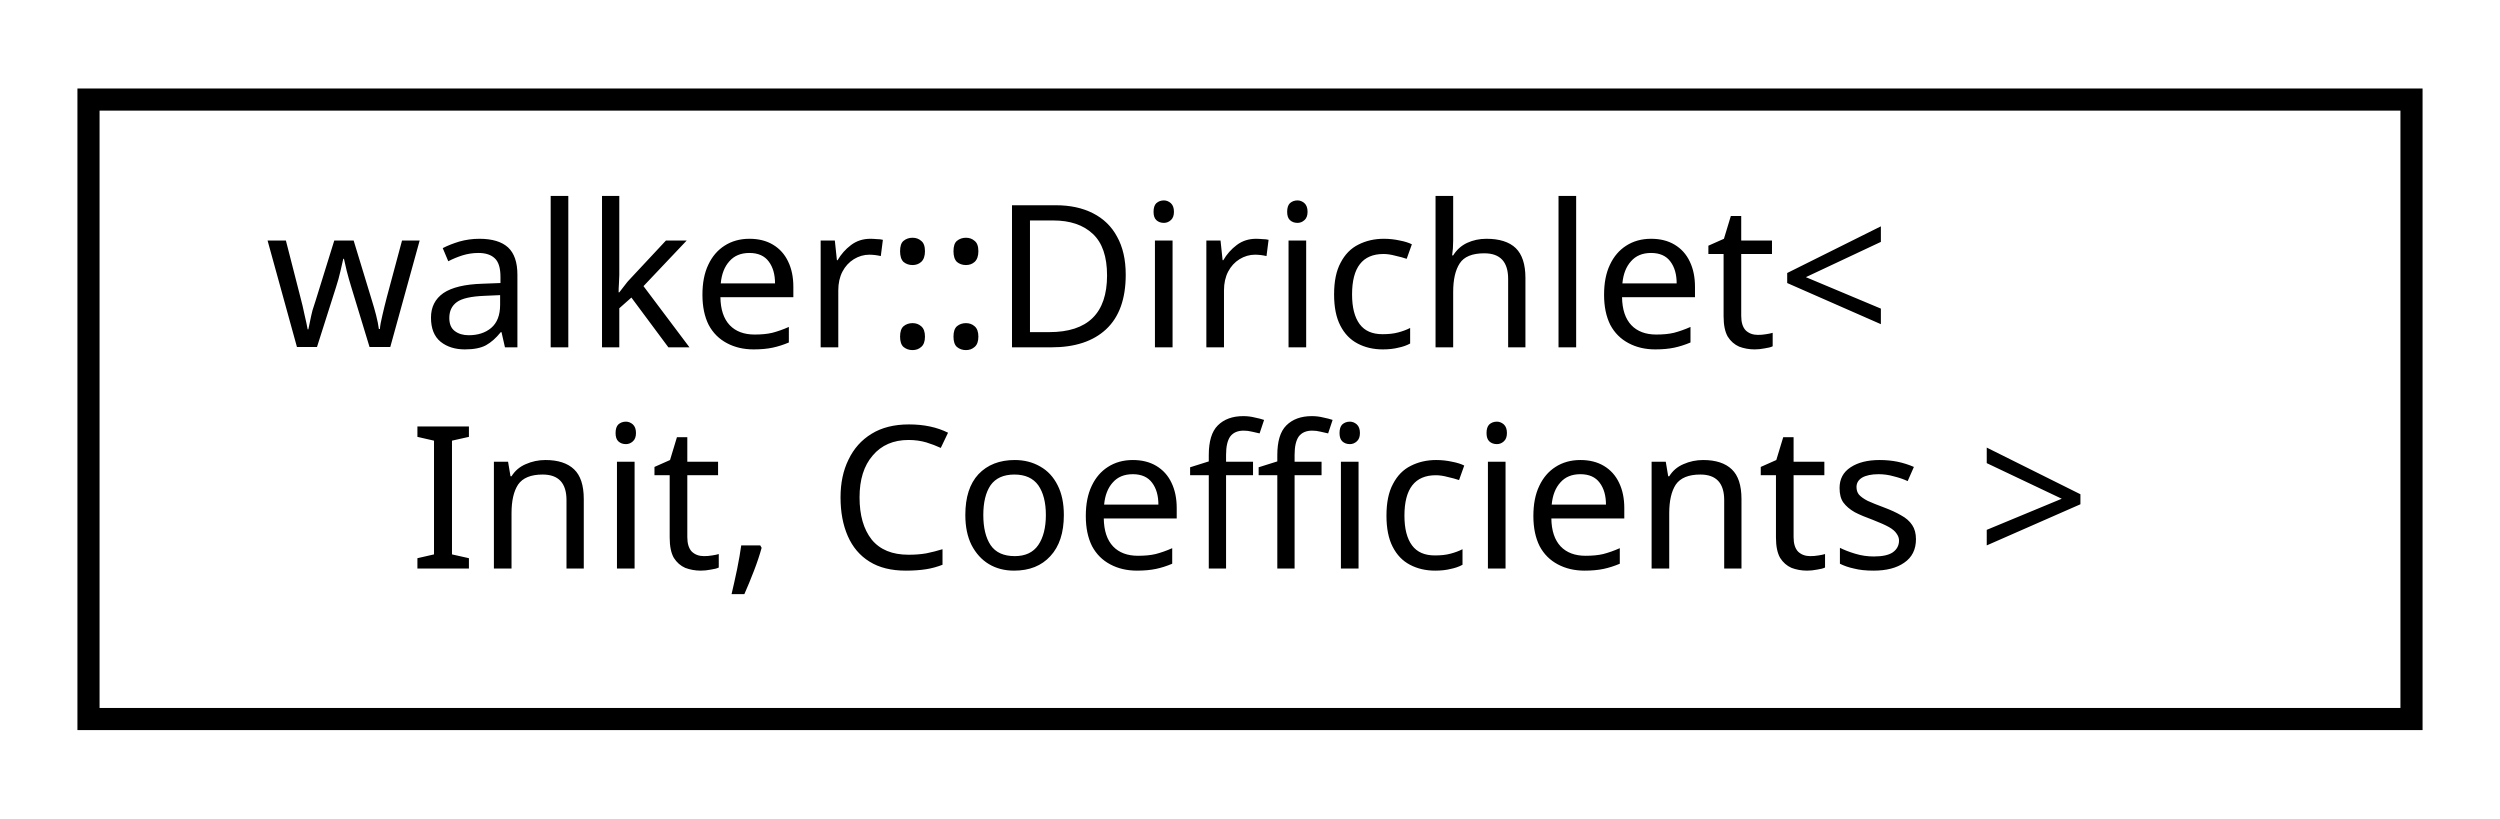
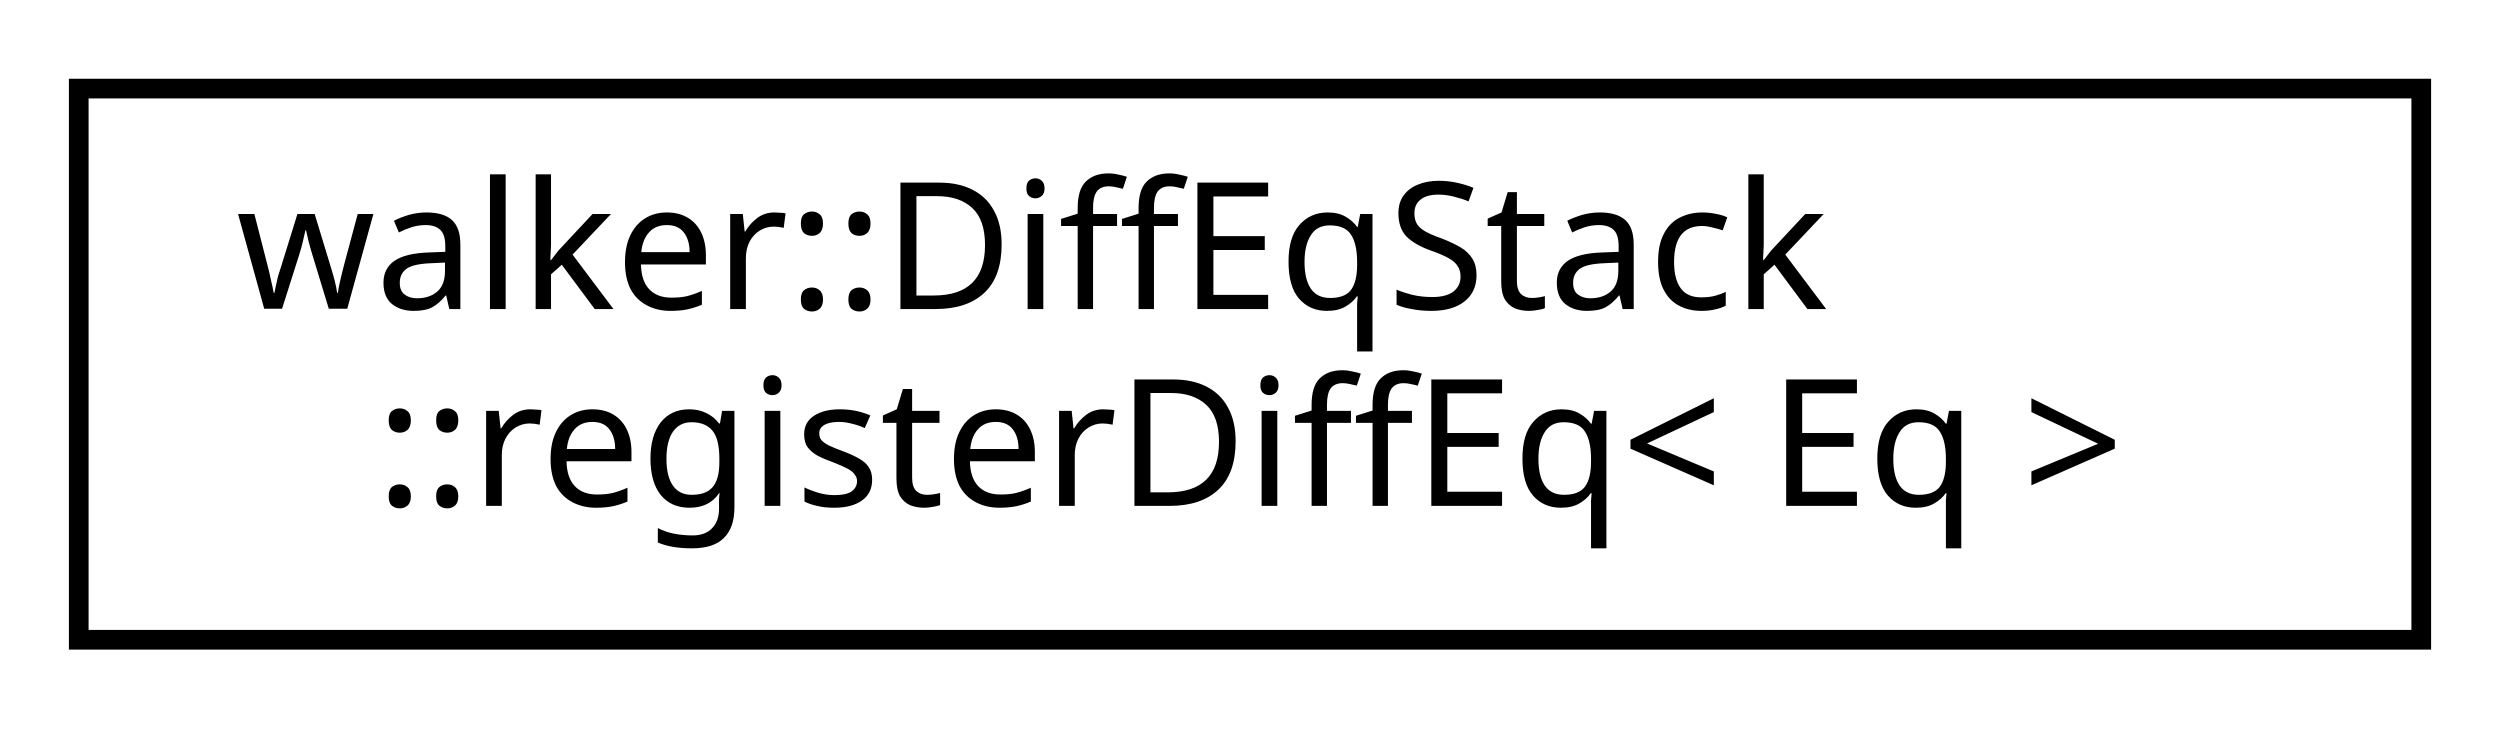
- <svg xmlns="http://www.w3.org/2000/svg" xmlns:xlink="http://www.w3.org/1999/xlink" width="113pt" height="37pt" viewBox="0.00 0.00 113.00 37.00">
+ <svg xmlns="http://www.w3.org/2000/svg" xmlns:xlink="http://www.w3.org/1999/xlink" width="127pt" height="37pt" viewBox="0.00 0.00 127.00 37.00">
  <g id="graph0" class="graph" transform="scale(1 1) rotate(0) translate(4 33)">
    <g id="node1" class="node">
      <g id="a_node1">
-         <a xlink:href="classwalker_1_1_dirichlet.html" target="_top" xlink:title="Dirichlet SDE used polymorphically with DiffEq. ">
-           <polygon fill="none" stroke="black" points="0,-0.5 0,-28.5 105,-28.5 105,-0.5 0,-0.5" />
-           <text text-anchor="start" x="8" y="-17.3" font-family="sans-serif" font-size="9.00">walker::Dirichlet&lt;</text>
-           <text text-anchor="middle" x="52.5" y="-7.3" font-family="sans-serif" font-size="9.00"> Init, Coefficients &gt;</text>
+         <a xlink:href="structwalker_1_1_diff_eq_stack_1_1register_diff_eq.html" target="_top" xlink:title="Function object for registering a differential equation into the differential equation factory...">
+           <polygon fill="none" stroke="black" points="0,-0.5 0,-28.5 119,-28.5 119,-0.5 0,-0.5" />
+           <text text-anchor="start" x="8" y="-17.3" font-family="sans-serif" font-size="9.00">walker::DiffEqStack</text>
+           <text text-anchor="middle" x="59.5" y="-7.3" font-family="sans-serif" font-size="9.00">::registerDiffEq&lt; Eq &gt;</text>
        </a>
      </g>
    </g>
  </g>
</svg>
